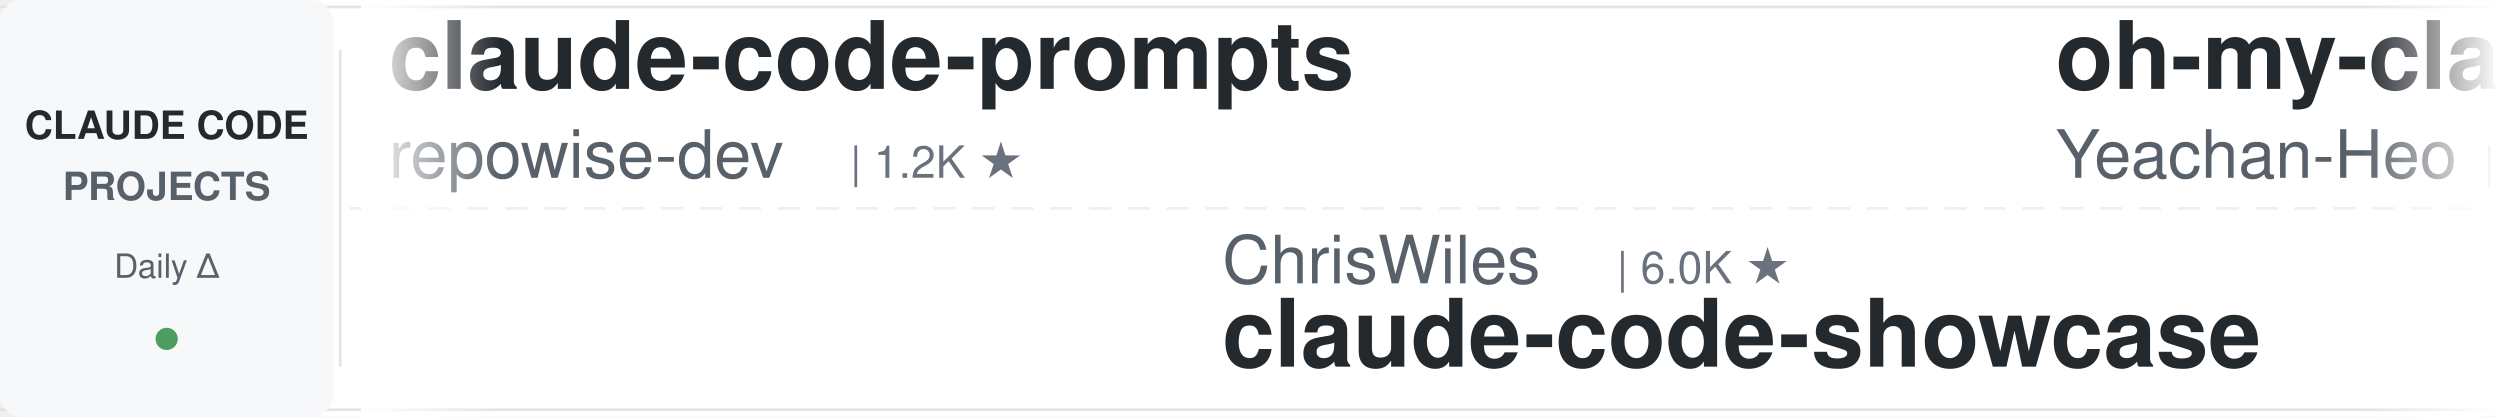
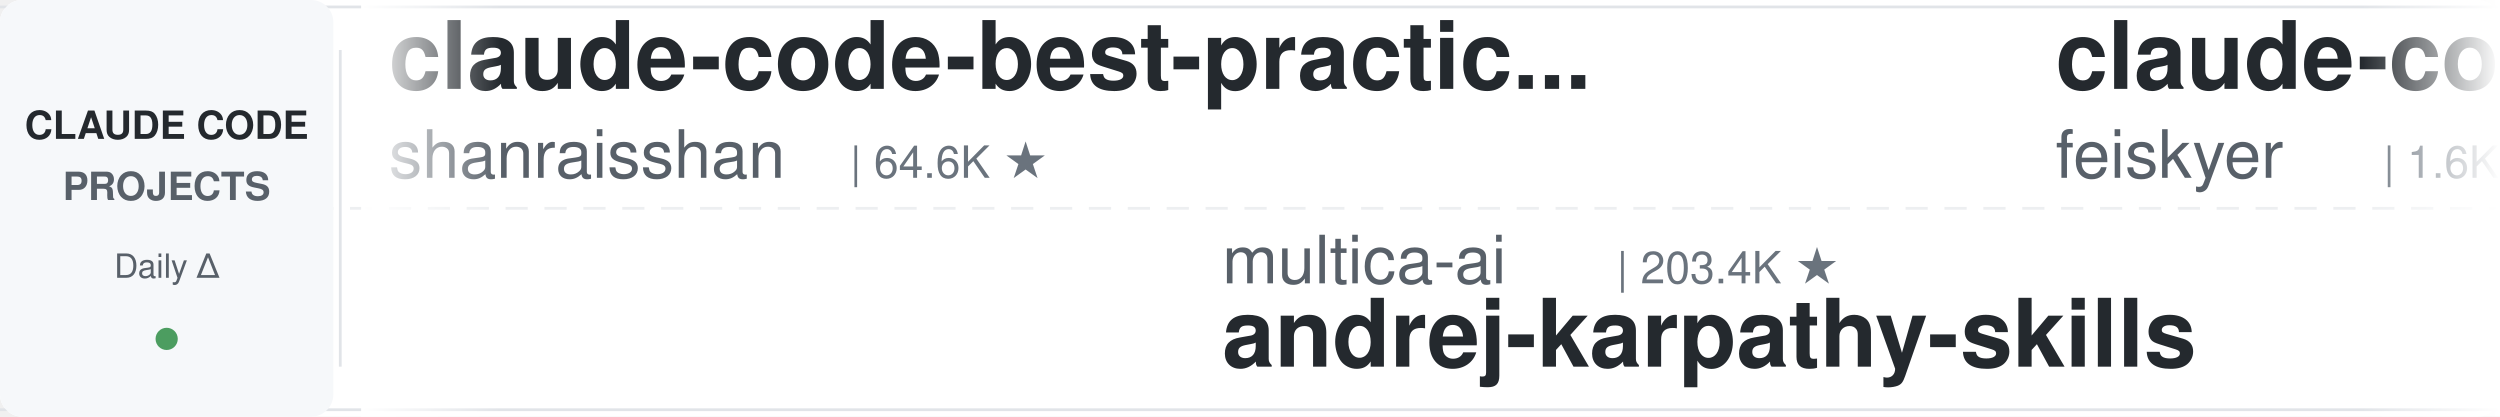
<svg xmlns="http://www.w3.org/2000/svg" width="900" height="150">
  <defs>
    <linearGradient id="leftFade" x1="0%" y1="0%" x2="100%" y2="0%">
      <stop offset="0%" style="stop-color:#ffffff;stop-opacity:1" />
      <stop offset="100%" style="stop-color:#ffffff;stop-opacity:0" />
    </linearGradient>
    <linearGradient id="rightFade" x1="0%" y1="0%" x2="100%" y2="0%">
      <stop offset="0%" style="stop-color:#ffffff;stop-opacity:0" />
      <stop offset="100%" style="stop-color:#ffffff;stop-opacity:1" />
    </linearGradient>
  </defs>
  <rect width="900" height="150" fill="#ffffff" rx="8" />
  <rect x="0" y="2" width="900" height="1" fill="#e1e4e8" />
  <rect x="0" y="147" width="900" height="1" fill="#e1e4e8" />
  <line x1="0" y1="75" x2="900" y2="75" stroke="#e1e4e8" stroke-width="1" stroke-dasharray="8 6" opacity="0.6" />
  <rect x="0" y="0" width="120" height="150" fill="#f6f8fa" rx="8" />
  <text x="60" y="50" font-family="-apple-system, BlinkMacSystemFont, 'Segoe UI', Helvetica, Arial, sans-serif" font-size="14" font-weight="600" fill="#24292e" text-anchor="middle">CLAUDE CODE</text>
  <text x="60" y="72" font-family="-apple-system, BlinkMacSystemFont, 'Segoe UI', Helvetica, Arial, sans-serif" font-size="14" font-weight="600" fill="#586069" text-anchor="middle">PROJECTS</text>
  <text x="60" y="100" font-family="-apple-system, BlinkMacSystemFont, 'Segoe UI', Helvetica, Arial, sans-serif" font-size="12" font-weight="500" fill="#586069" text-anchor="middle">Daily Δ</text>
  <circle cx="60" cy="122" r="4" fill="#22863a" opacity="0.8" />
  <rect x="122" y="18" width="1" height="114" fill="#e1e4e8" />
  <clipPath id="tickerClip">
    <rect x="130" y="0" width="770" height="150" />
  </clipPath>
  <g clip-path="url(#tickerClip)">
    <g id="tickerItems">
      <animateTransform attributeName="transform" attributeType="XML" type="translate" from="0 0" to="-3000 0" dur="54s" repeatCount="indefinite" />
      <g transform="translate(0, 0)">
-         <text x="140" y="32" font-family="-apple-system, BlinkMacSystemFont, 'Segoe UI', Helvetica, Arial, sans-serif" font-size="34" font-weight="600" fill="#24292e">claude-code-prompts</text>
-         <text x="140" y="64" font-family="-apple-system, BlinkMacSystemFont, 'Segoe UI', Helvetica, Arial, sans-serif" font-size="24" font-weight="400" fill="#586069">repowise-dev</text>
-         <text x="306" y="64" font-family="-apple-system, BlinkMacSystemFont, 'Segoe UI', Helvetica, Arial, sans-serif" font-size="16" font-weight="500" fill="#6a737d">| 1.2K ★</text>
+         <text x="140" y="32" font-family="-apple-system, BlinkMacSystemFont, 'Segoe UI', Helvetica, Arial, sans-serif" font-size="34" font-weight="600" fill="#24292e">claude-code-best-practic...</text>
+         <text x="140" y="64" font-family="-apple-system, BlinkMacSystemFont, 'Segoe UI', Helvetica, Arial, sans-serif" font-size="24" font-weight="400" fill="#586069">shanraisshan</text>
+         <text x="306" y="64" font-family="-apple-system, BlinkMacSystemFont, 'Segoe UI', Helvetica, Arial, sans-serif" font-size="16" font-weight="500" fill="#6a737d">| 64.6K ★</text>
      </g>
      <g transform="translate(300, 0)">
-         <text x="140" y="102" font-family="-apple-system, BlinkMacSystemFont, 'Segoe UI', Helvetica, Arial, sans-serif" font-size="24" font-weight="400" fill="#586069">ChrisWiles</text>
-         <text x="282" y="102" font-family="-apple-system, BlinkMacSystemFont, 'Segoe UI', Helvetica, Arial, sans-serif" font-size="16" font-weight="500" fill="#6a737d">| 6.0K ★</text>
-         <text x="140" y="132" font-family="-apple-system, BlinkMacSystemFont, 'Segoe UI', Helvetica, Arial, sans-serif" font-size="34" font-weight="600" fill="#24292e">claude-code-showcase</text>
+         <text x="140" y="102" font-family="-apple-system, BlinkMacSystemFont, 'Segoe UI', Helvetica, Arial, sans-serif" font-size="24" font-weight="400" fill="#586069">multica-ai</text>
+         <text x="282" y="102" font-family="-apple-system, BlinkMacSystemFont, 'Segoe UI', Helvetica, Arial, sans-serif" font-size="16" font-weight="500" fill="#6a737d">| 203.4K ★</text>
+         <text x="140" y="132" font-family="-apple-system, BlinkMacSystemFont, 'Segoe UI', Helvetica, Arial, sans-serif" font-size="34" font-weight="600" fill="#24292e">andrej-karpathy-skills</text>
      </g>
      <g transform="translate(600, 0)">
-         <text x="140" y="32" font-family="-apple-system, BlinkMacSystemFont, 'Segoe UI', Helvetica, Arial, sans-serif" font-size="34" font-weight="600" fill="#24292e">oh-my-claudecode</text>
-         <text x="140" y="64" font-family="-apple-system, BlinkMacSystemFont, 'Segoe UI', Helvetica, Arial, sans-serif" font-size="24" font-weight="400" fill="#586069">Yeachan-Heo</text>
-         <text x="294" y="64" font-family="-apple-system, BlinkMacSystemFont, 'Segoe UI', Helvetica, Arial, sans-serif" font-size="16" font-weight="500" fill="#6a737d">| 38.6K ★</text>
+         <text x="140" y="32" font-family="-apple-system, BlinkMacSystemFont, 'Segoe UI', Helvetica, Arial, sans-serif" font-size="34" font-weight="600" fill="#24292e">claude-code-settings</text>
+         <text x="140" y="64" font-family="-apple-system, BlinkMacSystemFont, 'Segoe UI', Helvetica, Arial, sans-serif" font-size="24" font-weight="400" fill="#586069">feiskyer</text>
+         <text x="258" y="64" font-family="-apple-system, BlinkMacSystemFont, 'Segoe UI', Helvetica, Arial, sans-serif" font-size="16" font-weight="500" fill="#6a737d">| 1.6K ★</text>
      </g>
      <g transform="translate(900, 0)">
-         <text x="140" y="102" font-family="-apple-system, BlinkMacSystemFont, 'Segoe UI', Helvetica, Arial, sans-serif" font-size="24" font-weight="400" fill="#586069">ding113</text>
-         <text x="246" y="102" font-family="-apple-system, BlinkMacSystemFont, 'Segoe UI', Helvetica, Arial, sans-serif" font-size="16" font-weight="500" fill="#6a737d">| 3.3K ★</text>
-         <text x="140" y="132" font-family="-apple-system, BlinkMacSystemFont, 'Segoe UI', Helvetica, Arial, sans-serif" font-size="34" font-weight="600" fill="#24292e">claude-code-hub</text>
+         <text x="140" y="102" font-family="-apple-system, BlinkMacSystemFont, 'Segoe UI', Helvetica, Arial, sans-serif" font-size="24" font-weight="400" fill="#586069">FlorianBruniaux</text>
+         <text x="342" y="102" font-family="-apple-system, BlinkMacSystemFont, 'Segoe UI', Helvetica, Arial, sans-serif" font-size="16" font-weight="500" fill="#6a737d">| 5.7K ★</text>
+         <text x="140" y="132" font-family="-apple-system, BlinkMacSystemFont, 'Segoe UI', Helvetica, Arial, sans-serif" font-size="34" font-weight="600" fill="#24292e">claude-code-ultimate-gui...</text>
      </g>
      <g transform="translate(1200, 0)">
-         <text x="140" y="32" font-family="-apple-system, BlinkMacSystemFont, 'Segoe UI', Helvetica, Arial, sans-serif" font-size="34" font-weight="600" fill="#24292e">Claude-Code-Game-Studios</text>
-         <text x="140" y="64" font-family="-apple-system, BlinkMacSystemFont, 'Segoe UI', Helvetica, Arial, sans-serif" font-size="24" font-weight="400" fill="#586069">Donchitos</text>
-         <text x="270" y="64" font-family="-apple-system, BlinkMacSystemFont, 'Segoe UI', Helvetica, Arial, sans-serif" font-size="16" font-weight="500" fill="#6a737d">| 24.0K ★</text>
+         <text x="140" y="32" font-family="-apple-system, BlinkMacSystemFont, 'Segoe UI', Helvetica, Arial, sans-serif" font-size="34" font-weight="600" fill="#24292e">claude-code-telegram</text>
+         <text x="140" y="64" font-family="-apple-system, BlinkMacSystemFont, 'Segoe UI', Helvetica, Arial, sans-serif" font-size="24" font-weight="400" fill="#586069">RichardAtCT</text>
+         <text x="294" y="64" font-family="-apple-system, BlinkMacSystemFont, 'Segoe UI', Helvetica, Arial, sans-serif" font-size="16" font-weight="500" fill="#6a737d">| 2.8K ★</text>
      </g>
      <g transform="translate(1500, 0)">
-         <text x="140" y="102" font-family="-apple-system, BlinkMacSystemFont, 'Segoe UI', Helvetica, Arial, sans-serif" font-size="24" font-weight="400" fill="#586069">oboard</text>
-         <text x="234" y="102" font-family="-apple-system, BlinkMacSystemFont, 'Segoe UI', Helvetica, Arial, sans-serif" font-size="16" font-weight="500" fill="#6a737d">| 3.3K ★</text>
-         <text x="140" y="132" font-family="-apple-system, BlinkMacSystemFont, 'Segoe UI', Helvetica, Arial, sans-serif" font-size="34" font-weight="600" fill="#24292e">claude-code-rev</text>
+         <text x="140" y="102" font-family="-apple-system, BlinkMacSystemFont, 'Segoe UI', Helvetica, Arial, sans-serif" font-size="24" font-weight="400" fill="#586069">VILA-Lab</text>
+         <text x="258" y="102" font-family="-apple-system, BlinkMacSystemFont, 'Segoe UI', Helvetica, Arial, sans-serif" font-size="16" font-weight="500" fill="#6a737d">| 2.1K ★</text>
+         <text x="140" y="132" font-family="-apple-system, BlinkMacSystemFont, 'Segoe UI', Helvetica, Arial, sans-serif" font-size="34" font-weight="600" fill="#24292e">Dive-into-Claude-Code</text>
      </g>
      <g transform="translate(1800, 0)">
-         <text x="140" y="32" font-family="-apple-system, BlinkMacSystemFont, 'Segoe UI', Helvetica, Arial, sans-serif" font-size="34" font-weight="600" fill="#24292e">arcads-claude-code</text>
-         <text x="140" y="64" font-family="-apple-system, BlinkMacSystemFont, 'Segoe UI', Helvetica, Arial, sans-serif" font-size="24" font-weight="400" fill="#586069">krusemediallc</text>
-         <text x="318" y="64" font-family="-apple-system, BlinkMacSystemFont, 'Segoe UI', Helvetica, Arial, sans-serif" font-size="16" font-weight="500" fill="#6a737d">| 1.2K ★</text>
+         <text x="140" y="32" font-family="-apple-system, BlinkMacSystemFont, 'Segoe UI', Helvetica, Arial, sans-serif" font-size="34" font-weight="600" fill="#24292e">awesome-claude-code</text>
+         <text x="140" y="64" font-family="-apple-system, BlinkMacSystemFont, 'Segoe UI', Helvetica, Arial, sans-serif" font-size="24" font-weight="400" fill="#586069">jqueryscript</text>
+         <text x="306" y="64" font-family="-apple-system, BlinkMacSystemFont, 'Segoe UI', Helvetica, Arial, sans-serif" font-size="16" font-weight="500" fill="#6a737d">| 500 ★</text>
      </g>
      <g transform="translate(2100, 0)">
-         <text x="140" y="102" font-family="-apple-system, BlinkMacSystemFont, 'Segoe UI', Helvetica, Arial, sans-serif" font-size="24" font-weight="400" fill="#586069">Pimzino</text>
-         <text x="246" y="102" font-family="-apple-system, BlinkMacSystemFont, 'Segoe UI', Helvetica, Arial, sans-serif" font-size="16" font-weight="500" fill="#6a737d">| 3.8K ★</text>
-         <text x="140" y="132" font-family="-apple-system, BlinkMacSystemFont, 'Segoe UI', Helvetica, Arial, sans-serif" font-size="34" font-weight="600" fill="#24292e">claude-code-spec-workflo...</text>
+         <text x="140" y="102" font-family="-apple-system, BlinkMacSystemFont, 'Segoe UI', Helvetica, Arial, sans-serif" font-size="24" font-weight="400" fill="#586069">liuup</text>
+         <text x="222" y="102" font-family="-apple-system, BlinkMacSystemFont, 'Segoe UI', Helvetica, Arial, sans-serif" font-size="16" font-weight="500" fill="#6a737d">| 3.8K ★</text>
+         <text x="140" y="132" font-family="-apple-system, BlinkMacSystemFont, 'Segoe UI', Helvetica, Arial, sans-serif" font-size="34" font-weight="600" fill="#24292e">claude-code-analysis</text>
      </g>
      <g transform="translate(2400, 0)">
-         <text x="140" y="32" font-family="-apple-system, BlinkMacSystemFont, 'Segoe UI', Helvetica, Arial, sans-serif" font-size="34" font-weight="600" fill="#24292e">ClaudeCodeAgents</text>
-         <text x="140" y="64" font-family="-apple-system, BlinkMacSystemFont, 'Segoe UI', Helvetica, Arial, sans-serif" font-size="24" font-weight="400" fill="#586069">darcyegb</text>
-         <text x="258" y="64" font-family="-apple-system, BlinkMacSystemFont, 'Segoe UI', Helvetica, Arial, sans-serif" font-size="16" font-weight="500" fill="#6a737d">| 761 ★</text>
+         <text x="140" y="32" font-family="-apple-system, BlinkMacSystemFont, 'Segoe UI', Helvetica, Arial, sans-serif" font-size="34" font-weight="600" fill="#24292e">claude-code-from-source</text>
+         <text x="140" y="64" font-family="-apple-system, BlinkMacSystemFont, 'Segoe UI', Helvetica, Arial, sans-serif" font-size="24" font-weight="400" fill="#586069">alejandrobalderas</text>
+         <text x="366" y="64" font-family="-apple-system, BlinkMacSystemFont, 'Segoe UI', Helvetica, Arial, sans-serif" font-size="16" font-weight="500" fill="#6a737d">| 2.8K ★</text>
      </g>
      <g transform="translate(2700, 0)">
-         <text x="140" y="102" font-family="-apple-system, BlinkMacSystemFont, 'Segoe UI', Helvetica, Arial, sans-serif" font-size="24" font-weight="400" fill="#586069">feiskyer</text>
-         <text x="258" y="102" font-family="-apple-system, BlinkMacSystemFont, 'Segoe UI', Helvetica, Arial, sans-serif" font-size="16" font-weight="500" fill="#6a737d">| 1.6K ★</text>
-         <text x="140" y="132" font-family="-apple-system, BlinkMacSystemFont, 'Segoe UI', Helvetica, Arial, sans-serif" font-size="34" font-weight="600" fill="#24292e">claude-code-settings</text>
+         <text x="140" y="102" font-family="-apple-system, BlinkMacSystemFont, 'Segoe UI', Helvetica, Arial, sans-serif" font-size="24" font-weight="400" fill="#586069">Yuyz0112</text>
+         <text x="258" y="102" font-family="-apple-system, BlinkMacSystemFont, 'Segoe UI', Helvetica, Arial, sans-serif" font-size="16" font-weight="500" fill="#6a737d">| 2.4K ★</text>
+         <text x="140" y="132" font-family="-apple-system, BlinkMacSystemFont, 'Segoe UI', Helvetica, Arial, sans-serif" font-size="34" font-weight="600" fill="#24292e">claude-code-reverse</text>
      </g>
      <g transform="translate(3000, 0)">
-         <text x="140" y="32" font-family="-apple-system, BlinkMacSystemFont, 'Segoe UI', Helvetica, Arial, sans-serif" font-size="34" font-weight="600" fill="#24292e">claude-code-prompts</text>
-         <text x="140" y="64" font-family="-apple-system, BlinkMacSystemFont, 'Segoe UI', Helvetica, Arial, sans-serif" font-size="24" font-weight="400" fill="#586069">repowise-dev</text>
-         <text x="306" y="64" font-family="-apple-system, BlinkMacSystemFont, 'Segoe UI', Helvetica, Arial, sans-serif" font-size="16" font-weight="500" fill="#6a737d">| 1.2K ★</text>
+         <text x="140" y="32" font-family="-apple-system, BlinkMacSystemFont, 'Segoe UI', Helvetica, Arial, sans-serif" font-size="34" font-weight="600" fill="#24292e">claude-code-best-practic...</text>
+         <text x="140" y="64" font-family="-apple-system, BlinkMacSystemFont, 'Segoe UI', Helvetica, Arial, sans-serif" font-size="24" font-weight="400" fill="#586069">shanraisshan</text>
+         <text x="306" y="64" font-family="-apple-system, BlinkMacSystemFont, 'Segoe UI', Helvetica, Arial, sans-serif" font-size="16" font-weight="500" fill="#6a737d">| 64.6K ★</text>
      </g>
      <g transform="translate(3300, 0)">
-         <text x="140" y="102" font-family="-apple-system, BlinkMacSystemFont, 'Segoe UI', Helvetica, Arial, sans-serif" font-size="24" font-weight="400" fill="#586069">ChrisWiles</text>
-         <text x="282" y="102" font-family="-apple-system, BlinkMacSystemFont, 'Segoe UI', Helvetica, Arial, sans-serif" font-size="16" font-weight="500" fill="#6a737d">| 6.0K ★</text>
-         <text x="140" y="132" font-family="-apple-system, BlinkMacSystemFont, 'Segoe UI', Helvetica, Arial, sans-serif" font-size="34" font-weight="600" fill="#24292e">claude-code-showcase</text>
+         <text x="140" y="102" font-family="-apple-system, BlinkMacSystemFont, 'Segoe UI', Helvetica, Arial, sans-serif" font-size="24" font-weight="400" fill="#586069">multica-ai</text>
+         <text x="282" y="102" font-family="-apple-system, BlinkMacSystemFont, 'Segoe UI', Helvetica, Arial, sans-serif" font-size="16" font-weight="500" fill="#6a737d">| 203.4K ★</text>
+         <text x="140" y="132" font-family="-apple-system, BlinkMacSystemFont, 'Segoe UI', Helvetica, Arial, sans-serif" font-size="34" font-weight="600" fill="#24292e">andrej-karpathy-skills</text>
      </g>
      <g transform="translate(3600, 0)">
-         <text x="140" y="32" font-family="-apple-system, BlinkMacSystemFont, 'Segoe UI', Helvetica, Arial, sans-serif" font-size="34" font-weight="600" fill="#24292e">oh-my-claudecode</text>
-         <text x="140" y="64" font-family="-apple-system, BlinkMacSystemFont, 'Segoe UI', Helvetica, Arial, sans-serif" font-size="24" font-weight="400" fill="#586069">Yeachan-Heo</text>
-         <text x="294" y="64" font-family="-apple-system, BlinkMacSystemFont, 'Segoe UI', Helvetica, Arial, sans-serif" font-size="16" font-weight="500" fill="#6a737d">| 38.6K ★</text>
+         <text x="140" y="32" font-family="-apple-system, BlinkMacSystemFont, 'Segoe UI', Helvetica, Arial, sans-serif" font-size="34" font-weight="600" fill="#24292e">claude-code-settings</text>
+         <text x="140" y="64" font-family="-apple-system, BlinkMacSystemFont, 'Segoe UI', Helvetica, Arial, sans-serif" font-size="24" font-weight="400" fill="#586069">feiskyer</text>
+         <text x="258" y="64" font-family="-apple-system, BlinkMacSystemFont, 'Segoe UI', Helvetica, Arial, sans-serif" font-size="16" font-weight="500" fill="#6a737d">| 1.6K ★</text>
      </g>
      <g transform="translate(3900, 0)">
-         <text x="140" y="102" font-family="-apple-system, BlinkMacSystemFont, 'Segoe UI', Helvetica, Arial, sans-serif" font-size="24" font-weight="400" fill="#586069">ding113</text>
-         <text x="246" y="102" font-family="-apple-system, BlinkMacSystemFont, 'Segoe UI', Helvetica, Arial, sans-serif" font-size="16" font-weight="500" fill="#6a737d">| 3.3K ★</text>
-         <text x="140" y="132" font-family="-apple-system, BlinkMacSystemFont, 'Segoe UI', Helvetica, Arial, sans-serif" font-size="34" font-weight="600" fill="#24292e">claude-code-hub</text>
+         <text x="140" y="102" font-family="-apple-system, BlinkMacSystemFont, 'Segoe UI', Helvetica, Arial, sans-serif" font-size="24" font-weight="400" fill="#586069">FlorianBruniaux</text>
+         <text x="342" y="102" font-family="-apple-system, BlinkMacSystemFont, 'Segoe UI', Helvetica, Arial, sans-serif" font-size="16" font-weight="500" fill="#6a737d">| 5.7K ★</text>
+         <text x="140" y="132" font-family="-apple-system, BlinkMacSystemFont, 'Segoe UI', Helvetica, Arial, sans-serif" font-size="34" font-weight="600" fill="#24292e">claude-code-ultimate-gui...</text>
      </g>
    </g>
  </g>
  <rect x="130" y="0" width="50" height="150" fill="url(#leftFade)" />
  <rect x="850" y="0" width="50" height="150" fill="url(#rightFade)" />
</svg>
